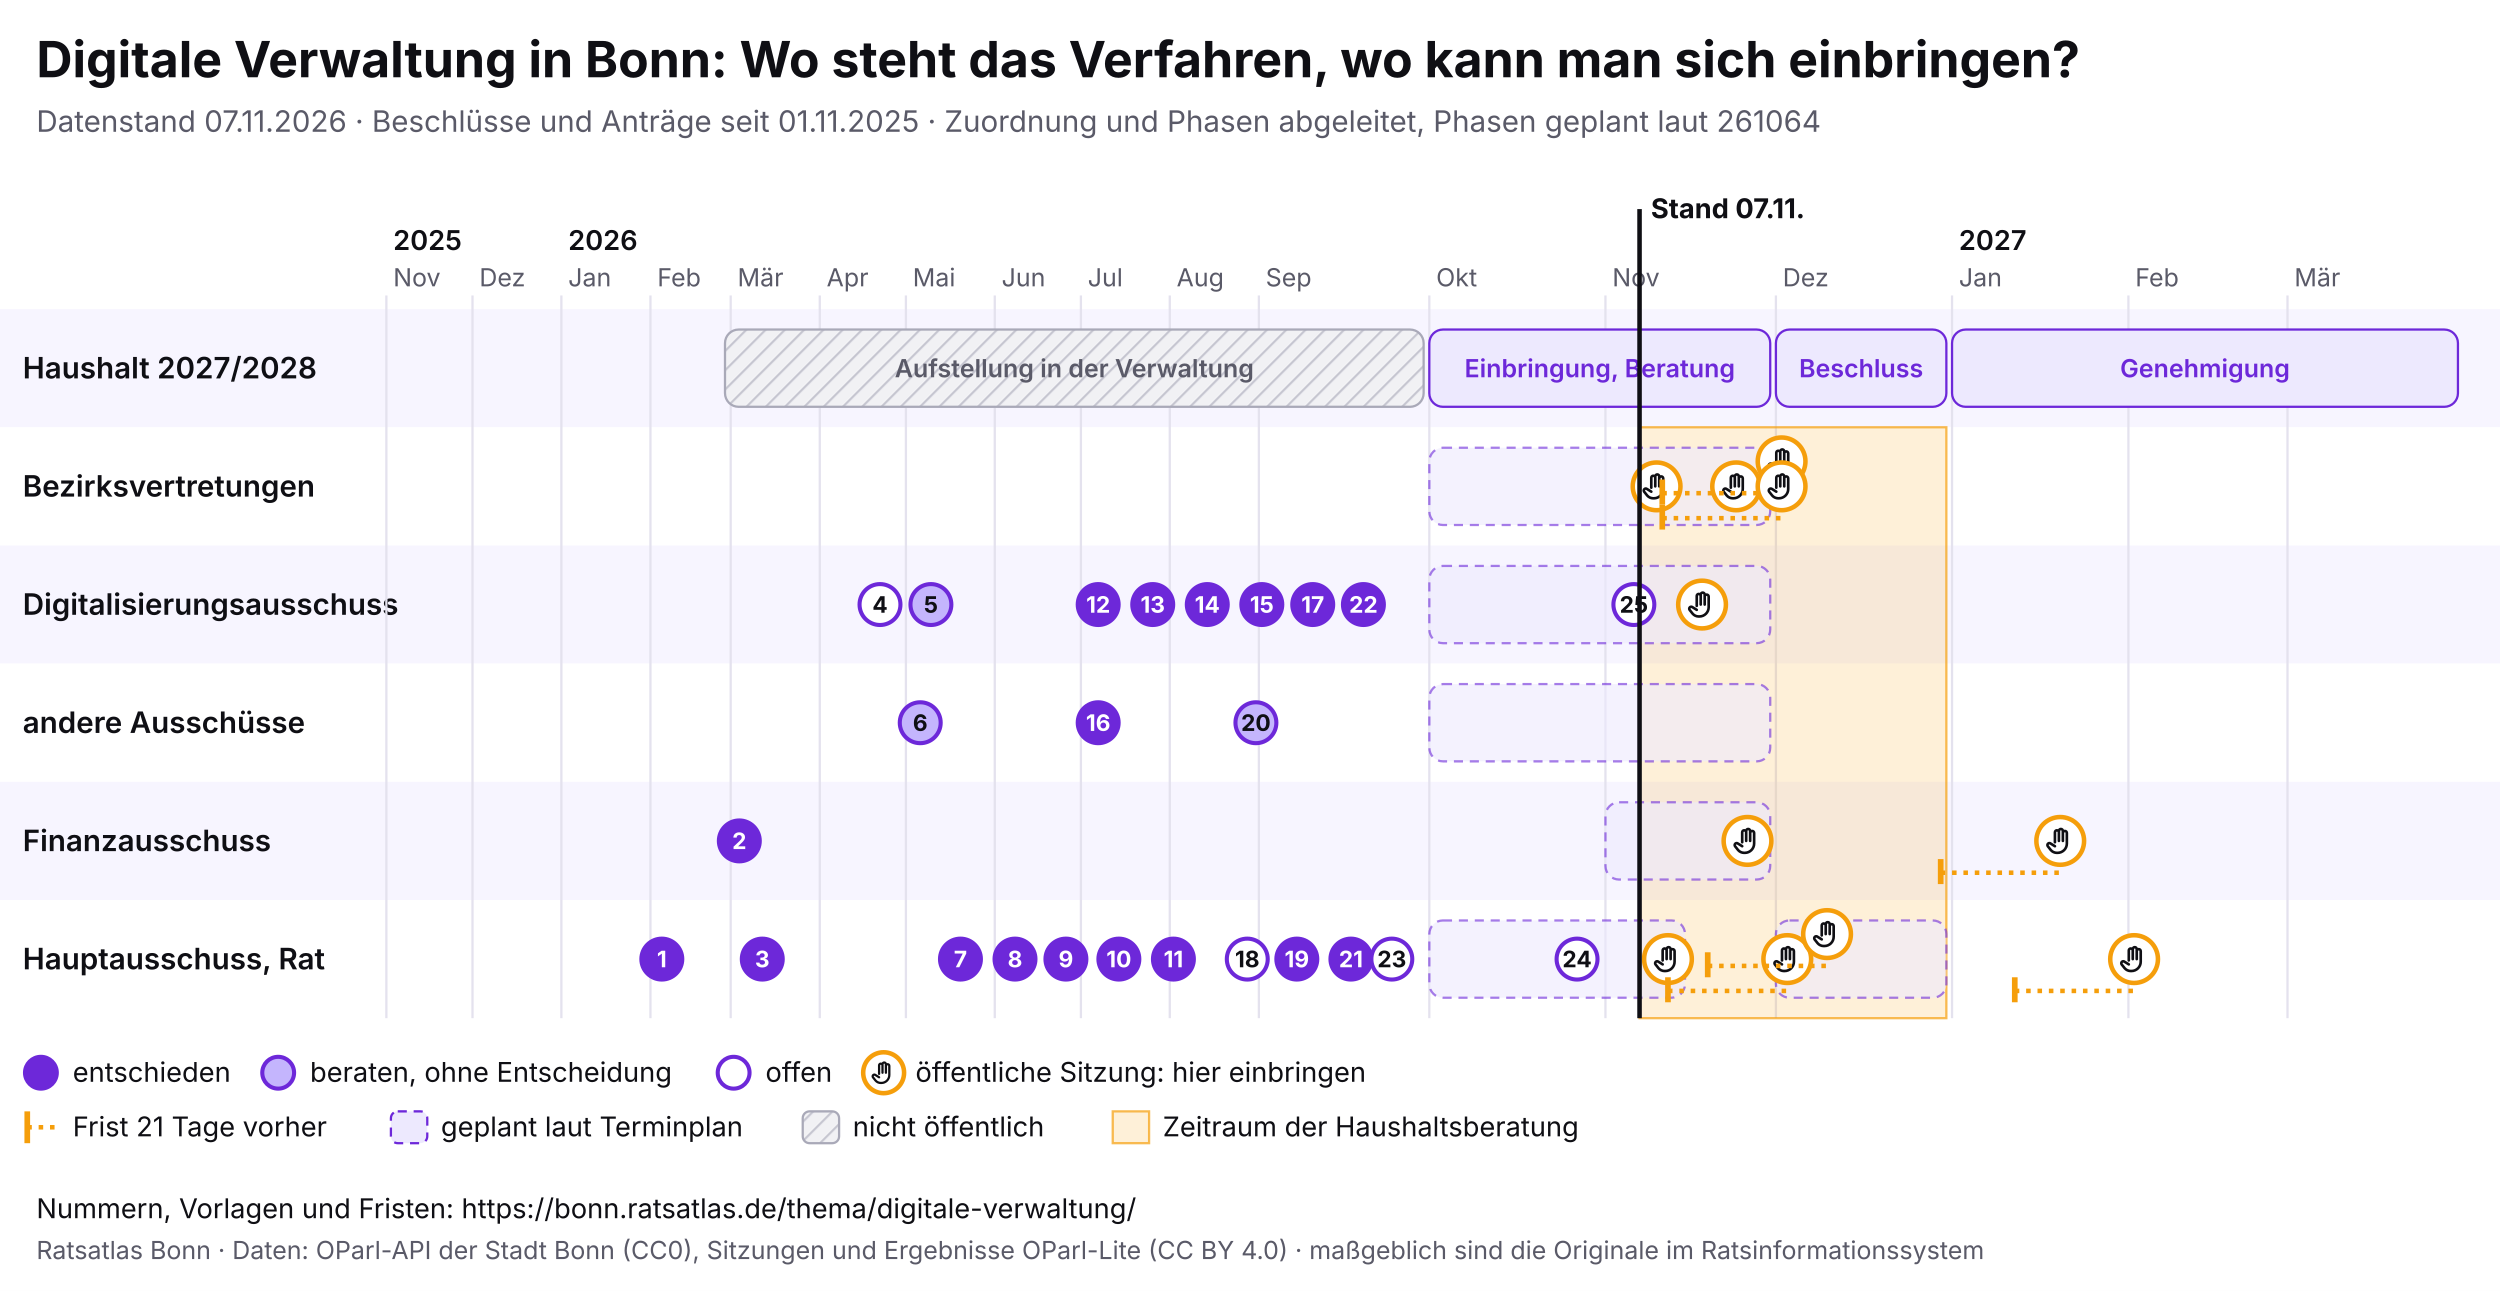
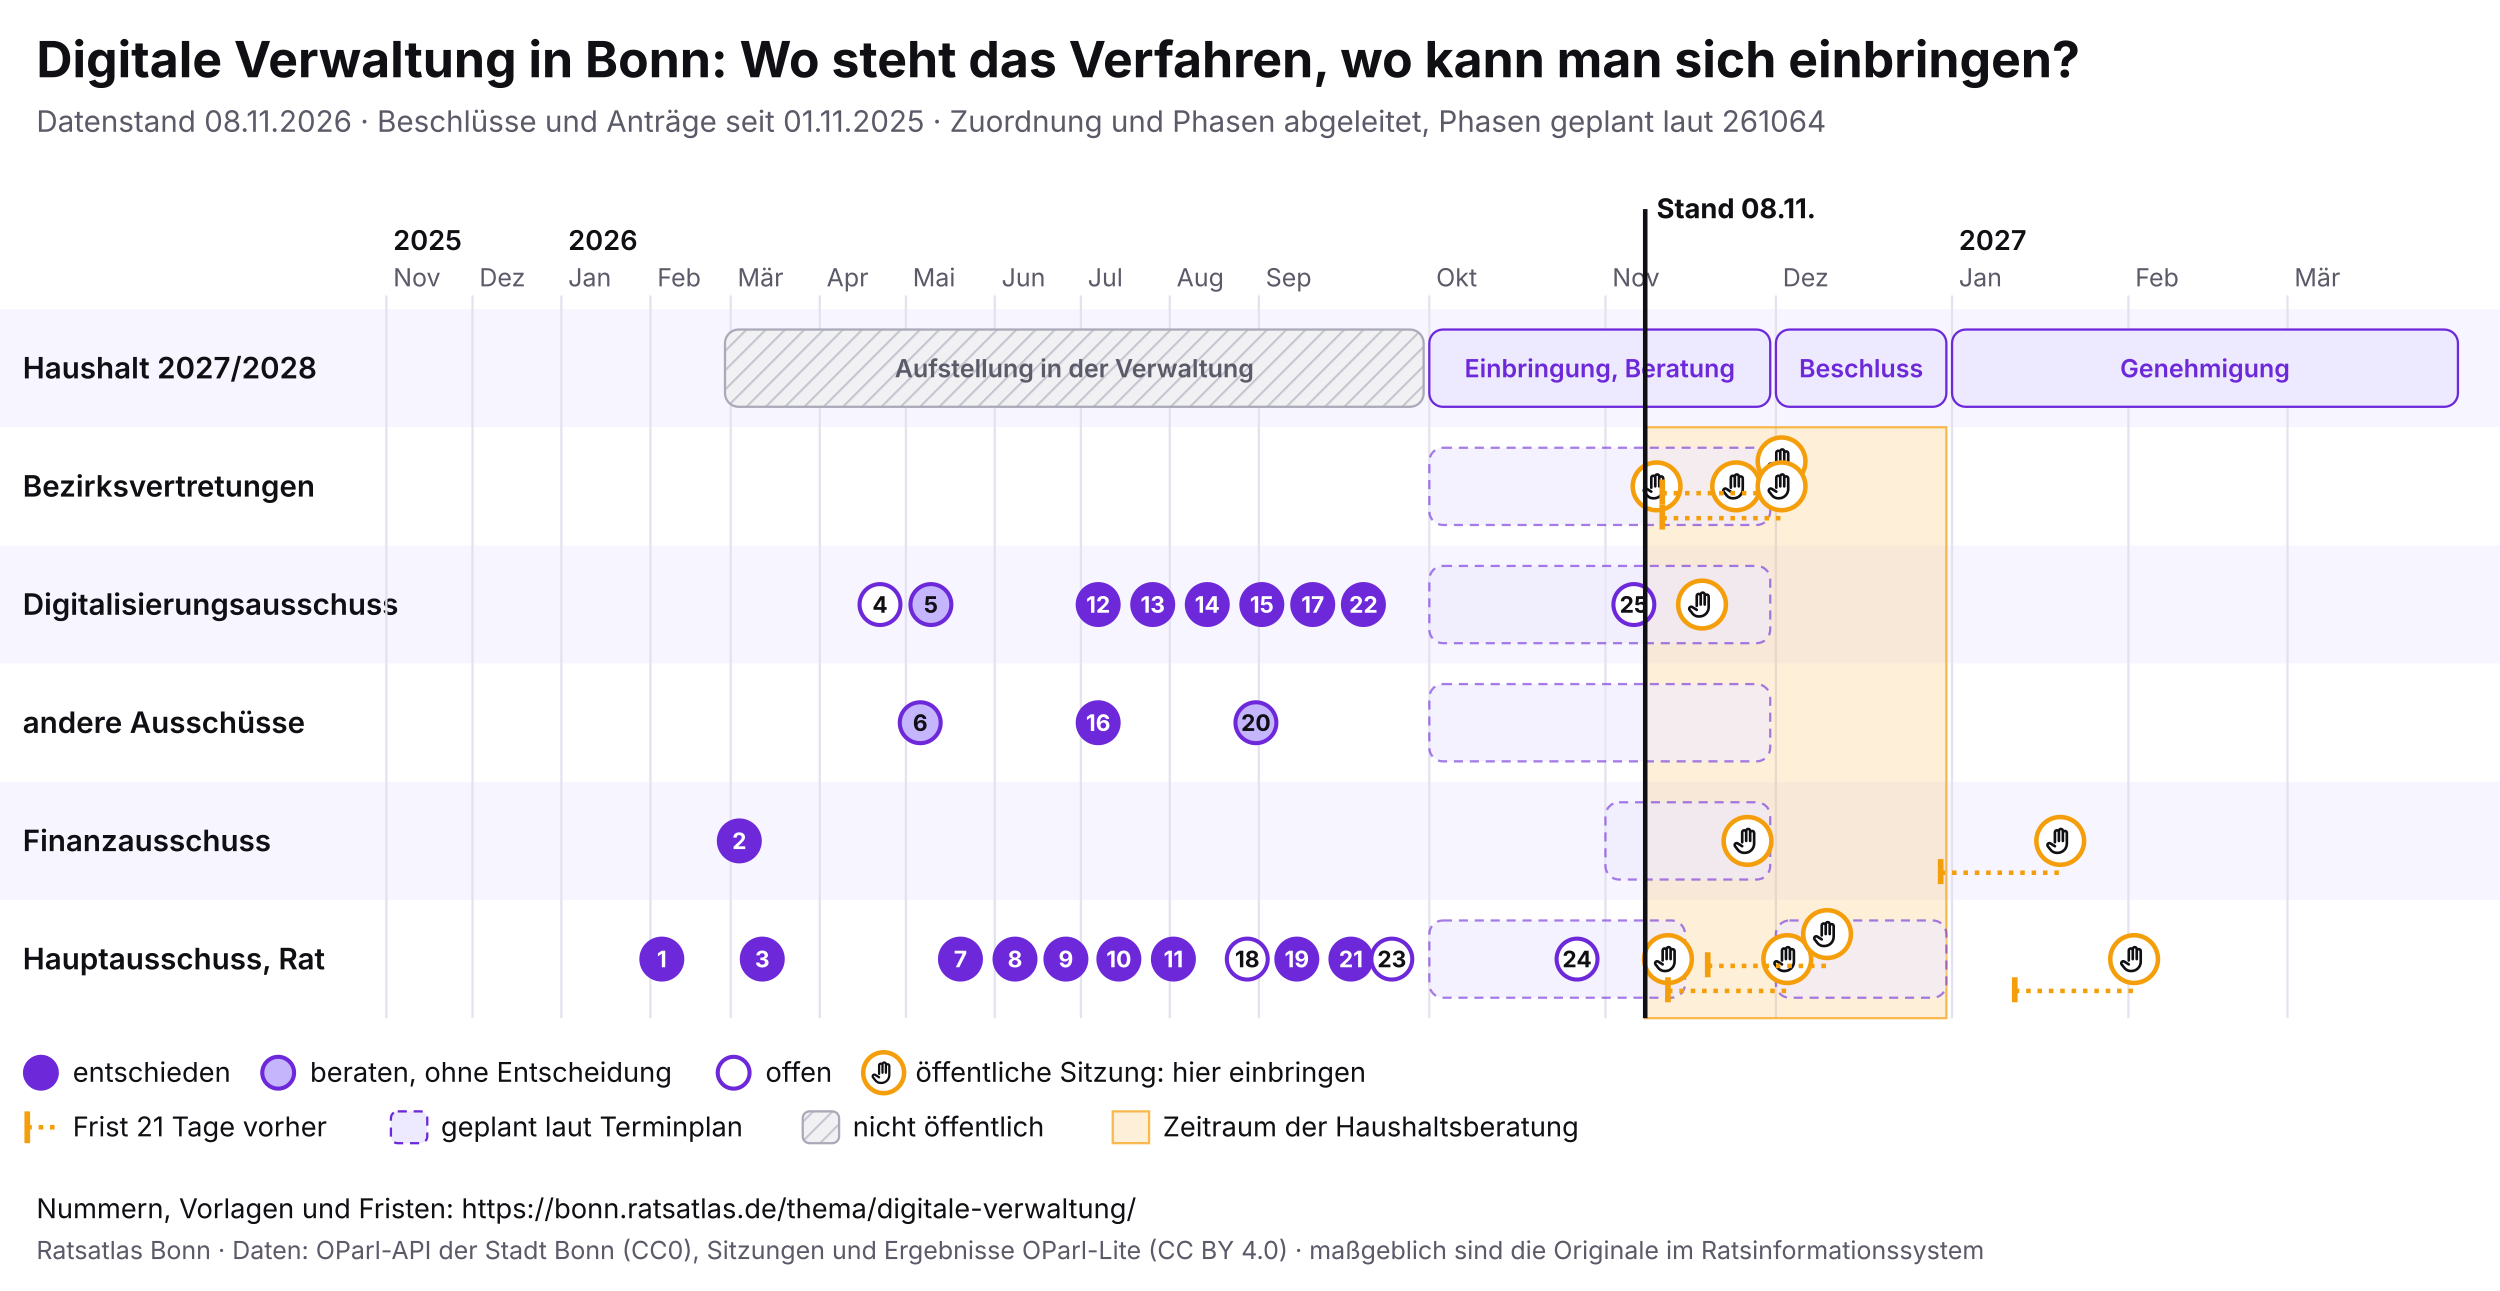
<svg xmlns="http://www.w3.org/2000/svg" viewBox="0 0 1100 568" width="1100" height="568" font-family="Inter, system-ui, sans-serif">
  <rect width="1100" height="568" fill="#ffffff" />
  <text x="16" y="34" font-size="22" font-weight="700" fill="#0f0f14">Digitale Verwaltung in Bonn: Wo steht das Verfahren, wo kann man sich einbringen?</text>
-   <text x="16" y="58" font-size="13" fill="#5a5a68">Datenstand 07.11.2026 · Beschlüsse und Anträge seit 01.11.2025 · Zuordnung und Phasen abgeleitet, Phasen geplant laut 261064</text>
+   <text x="16" y="58" font-size="13" fill="#5a5a68">Datenstand 08.11.2026 · Beschlüsse und Anträge seit 01.11.2025 · Zuordnung und Phasen abgeleitet, Phasen geplant laut 261064</text>
  <svg x="0" y="74" width="1100" height="440" viewBox="0 0 1100 440" font-family="Inter, system-ui, sans-serif">
    <defs>
      <pattern id="pb-schraffur" width="6" height="6" patternUnits="userSpaceOnUse" patternTransform="rotate(45)">
        <rect width="6" height="6" fill="#f1f1f4" />
        <line x1="0" y1="0" x2="0" y2="6" stroke="#c9c9d3" stroke-width="2" />
      </pattern>
      <symbol id="pb-hand" viewBox="0 0 24 24">
        <path d="M8 13V5.5a1.5 1.5 0 0 1 3 0V12M11 11V4.5a1.5 1.5 0 0 1 3 0V12M14 11.5V6a1.5 1.5 0 0 1 3 0v8a7 7 0 0 1-7 7h-.6a6 6 0 0 1-4.5-2.1L2.6 16a1.5 1.5 0 0 1 2.2-2L8 16" />
      </symbol>
    </defs>
    <rect x="0" y="62" width="1100" height="52" fill="#f7f5ff" />
    <text x="10" y="92.5" font-size="13" font-weight="600" fill="#0f0f14">Haushalt 2027/2028</text>
    <rect x="0" y="114" width="1100" height="52" fill="#ffffff" />
    <text x="10" y="144.5" font-size="13" font-weight="600" fill="#0f0f14">Bezirksvertretungen</text>
    <rect x="0" y="166" width="1100" height="52" fill="#f7f5ff" />
    <text x="10" y="196.5" font-size="13" font-weight="600" fill="#0f0f14">Digitalisierungsausschuss</text>
    <rect x="0" y="218" width="1100" height="52" fill="#ffffff" />
    <text x="10" y="248.5" font-size="13" font-weight="600" fill="#0f0f14">andere Ausschüsse</text>
    <rect x="0" y="270" width="1100" height="52" fill="#f7f5ff" />
    <text x="10" y="300.5" font-size="13" font-weight="600" fill="#0f0f14">Finanzausschuss</text>
    <rect x="0" y="322" width="1100" height="52" fill="#ffffff" />
    <text x="10" y="352.5" font-size="13" font-weight="600" fill="#0f0f14">Hauptausschuss, Rat</text>
    <line x1="170.0" y1="56" x2="170.0" y2="374" stroke="#e4e2ee" />
    <text x="173.0" y="52" font-size="11" fill="#5a5a68">Nov</text>
    <text x="173.0" y="36" font-size="12" font-weight="600" fill="#0f0f14">2025</text>
    <line x1="207.9" y1="56" x2="207.9" y2="374" stroke="#e4e2ee" />
    <text x="210.9" y="52" font-size="11" fill="#5a5a68">Dez</text>
    <line x1="247.0" y1="56" x2="247.0" y2="374" stroke="#e4e2ee" />
    <text x="250.0" y="52" font-size="11" fill="#5a5a68">Jan</text>
    <text x="250.0" y="36" font-size="12" font-weight="600" fill="#0f0f14">2026</text>
    <line x1="286.2" y1="56" x2="286.2" y2="374" stroke="#e4e2ee" />
    <text x="289.2" y="52" font-size="11" fill="#5a5a68">Feb</text>
    <line x1="321.5" y1="56" x2="321.5" y2="374" stroke="#e4e2ee" />
    <text x="324.5" y="52" font-size="11" fill="#5a5a68">Mär</text>
    <line x1="360.7" y1="56" x2="360.7" y2="374" stroke="#e4e2ee" />
    <text x="363.7" y="52" font-size="11" fill="#5a5a68">Apr</text>
    <line x1="398.6" y1="56" x2="398.6" y2="374" stroke="#e4e2ee" />
    <text x="401.6" y="52" font-size="11" fill="#5a5a68">Mai</text>
    <line x1="437.7" y1="56" x2="437.7" y2="374" stroke="#e4e2ee" />
    <text x="440.7" y="52" font-size="11" fill="#5a5a68">Jun</text>
    <line x1="475.6" y1="56" x2="475.6" y2="374" stroke="#e4e2ee" />
    <text x="478.6" y="52" font-size="11" fill="#5a5a68">Jul</text>
    <line x1="514.7" y1="56" x2="514.7" y2="374" stroke="#e4e2ee" />
    <text x="517.7" y="52" font-size="11" fill="#5a5a68">Aug</text>
    <line x1="553.9" y1="56" x2="553.9" y2="374" stroke="#e4e2ee" />
    <text x="556.9" y="52" font-size="11" fill="#5a5a68">Sep</text>
    <line x1="628.9" y1="56" x2="628.9" y2="374" stroke="#e4e2ee" />
    <text x="631.9" y="52" font-size="11" fill="#5a5a68">Okt</text>
    <line x1="706.4" y1="56" x2="706.4" y2="374" stroke="#e4e2ee" />
    <text x="709.4" y="52" font-size="11" fill="#5a5a68">Nov</text>
    <line x1="781.4" y1="56" x2="781.4" y2="374" stroke="#e4e2ee" />
    <text x="784.4" y="52" font-size="11" fill="#5a5a68">Dez</text>
    <line x1="858.9" y1="56" x2="858.9" y2="374" stroke="#e4e2ee" />
    <text x="861.9" y="52" font-size="11" fill="#5a5a68">Jan</text>
    <text x="861.9" y="36" font-size="12" font-weight="600" fill="#0f0f14">2027</text>
    <line x1="936.5" y1="56" x2="936.5" y2="374" stroke="#e4e2ee" />
    <text x="939.5" y="52" font-size="11" fill="#5a5a68">Feb</text>
    <line x1="1006.5" y1="56" x2="1006.5" y2="374" stroke="#e4e2ee" />
    <text x="1009.5" y="52" font-size="11" fill="#5a5a68">Mär</text>
-     <rect x="721.4" y="114" width="135.0" height="260" fill="#f59e0b" fill-opacity="0.16" stroke="#f59e0b" stroke-opacity="0.7" />
+     <rect x="723.9" y="114" width="132.5" height="260" fill="#f59e0b" fill-opacity="0.16" stroke="#f59e0b" stroke-opacity="0.7" />
    <g>
      <rect x="319.0" y="71" width="307.4" height="34" rx="6" fill="url(#pb-schraffur)" stroke="#a9a9b8" />
      <text x="472.7" y="92.0" font-size="11" text-anchor="middle" font-weight="600" fill="#5a5a68">Aufstellung in der Verwaltung</text>
    </g>
    <g>
      <rect x="628.9" y="71" width="150.0" height="34" rx="6" fill="#ede9fe" stroke="#6d28d9" />
      <text x="703.9" y="92.0" font-size="11" text-anchor="middle" font-weight="600" fill="#6d28d9">Einbringung, Beratung</text>
    </g>
    <g>
      <rect x="781.4" y="71" width="75.0" height="34" rx="6" fill="#ede9fe" stroke="#6d28d9" />
      <text x="818.9" y="92.0" font-size="11" text-anchor="middle" font-weight="600" fill="#6d28d9">Beschluss</text>
    </g>
    <g>
      <rect x="858.9" y="71" width="222.6" height="34" rx="6" fill="#ede9fe" stroke="#6d28d9" />
      <text x="970.2" y="92.0" font-size="11" text-anchor="middle" font-weight="600" fill="#6d28d9">Genehmigung</text>
    </g>
    <g>
      <rect x="628.9" y="123" width="150.0" height="34" rx="6" fill="#ede9fe" fill-opacity="0.6" stroke="#6d28d9" stroke-opacity="0.6" stroke-dasharray="4 3" />
    </g>
    <g>
      <rect x="628.9" y="175" width="150.0" height="34" rx="6" fill="#ede9fe" fill-opacity="0.6" stroke="#6d28d9" stroke-opacity="0.6" stroke-dasharray="4 3" />
    </g>
    <g>
      <rect x="628.9" y="227" width="150.0" height="34" rx="6" fill="#ede9fe" fill-opacity="0.6" stroke="#6d28d9" stroke-opacity="0.6" stroke-dasharray="4 3" />
    </g>
    <g>
      <rect x="706.4" y="279" width="72.5" height="34" rx="6" fill="#ede9fe" fill-opacity="0.6" stroke="#6d28d9" stroke-opacity="0.6" stroke-dasharray="4 3" />
    </g>
    <g>
      <rect x="628.9" y="331" width="112.5" height="34" rx="6" fill="#ede9fe" fill-opacity="0.6" stroke="#6d28d9" stroke-opacity="0.6" stroke-dasharray="4 3" />
    </g>
    <g>
      <rect x="781.4" y="331" width="75.0" height="34" rx="6" fill="#ede9fe" fill-opacity="0.6" stroke="#6d28d9" stroke-opacity="0.6" stroke-dasharray="4 3" />
    </g>
    <g>
      <circle cx="728.9" cy="140.0" r="10.5" fill="#fff" stroke="#f59e0b" stroke-width="2" />
      <use href="#pb-hand" x="721.9" y="133.0" width="14" height="14" fill="none" stroke="#0f0f14" stroke-width="2" stroke-linecap="round" stroke-linejoin="round" />
    </g>
    <g>
      <circle cx="733.9" cy="348.0" r="10.5" fill="#fff" stroke="#f59e0b" stroke-width="2" />
      <use href="#pb-hand" x="726.9" y="341.0" width="14" height="14" fill="none" stroke="#0f0f14" stroke-width="2" stroke-linecap="round" stroke-linejoin="round" />
    </g>
    <g>
      <circle cx="748.9" cy="192.0" r="10.5" fill="#fff" stroke="#f59e0b" stroke-width="2" />
      <use href="#pb-hand" x="741.9" y="185.0" width="14" height="14" fill="none" stroke="#0f0f14" stroke-width="2" stroke-linecap="round" stroke-linejoin="round" />
    </g>
    <g>
      <circle cx="763.9" cy="140.0" r="10.5" fill="#fff" stroke="#f59e0b" stroke-width="2" />
      <use href="#pb-hand" x="756.9" y="133.0" width="14" height="14" fill="none" stroke="#0f0f14" stroke-width="2" stroke-linecap="round" stroke-linejoin="round" />
    </g>
    <g>
      <circle cx="768.9" cy="296.0" r="10.5" fill="#fff" stroke="#f59e0b" stroke-width="2" />
      <use href="#pb-hand" x="761.9" y="289.0" width="14" height="14" fill="none" stroke="#0f0f14" stroke-width="2" stroke-linecap="round" stroke-linejoin="round" />
    </g>
    <line x1="731.4" y1="143.0" x2="783.9" y2="143.0" stroke="#f59e0b" stroke-width="2" stroke-dasharray="2 3" />
    <line x1="731.4" y1="137.0" x2="731.4" y2="148.0" stroke="#f59e0b" stroke-width="2.5" />
    <g>
      <circle cx="783.9" cy="129.0" r="10.5" fill="#fff" stroke="#f59e0b" stroke-width="2" />
      <use href="#pb-hand" x="776.9" y="122.0" width="14" height="14" fill="none" stroke="#0f0f14" stroke-width="2" stroke-linecap="round" stroke-linejoin="round" />
    </g>
    <line x1="731.4" y1="154.0" x2="783.9" y2="154.0" stroke="#f59e0b" stroke-width="2" stroke-dasharray="2 3" />
    <line x1="731.4" y1="148.0" x2="731.4" y2="159.0" stroke="#f59e0b" stroke-width="2.5" />
    <g>
      <circle cx="783.9" cy="140.0" r="10.5" fill="#fff" stroke="#f59e0b" stroke-width="2" />
      <use href="#pb-hand" x="776.9" y="133.0" width="14" height="14" fill="none" stroke="#0f0f14" stroke-width="2" stroke-linecap="round" stroke-linejoin="round" />
    </g>
    <line x1="733.9" y1="362.0" x2="786.4" y2="362.0" stroke="#f59e0b" stroke-width="2" stroke-dasharray="2 3" />
    <line x1="733.9" y1="356.0" x2="733.9" y2="367.0" stroke="#f59e0b" stroke-width="2.5" />
    <g>
      <circle cx="786.4" cy="348.0" r="10.5" fill="#fff" stroke="#f59e0b" stroke-width="2" />
      <use href="#pb-hand" x="779.4" y="341.0" width="14" height="14" fill="none" stroke="#0f0f14" stroke-width="2" stroke-linecap="round" stroke-linejoin="round" />
    </g>
    <line x1="751.4" y1="351.0" x2="803.9" y2="351.0" stroke="#f59e0b" stroke-width="2" stroke-dasharray="2 3" />
    <line x1="751.4" y1="345.0" x2="751.4" y2="356.0" stroke="#f59e0b" stroke-width="2.5" />
    <g>
      <circle cx="803.9" cy="337.0" r="10.5" fill="#fff" stroke="#f59e0b" stroke-width="2" />
      <use href="#pb-hand" x="796.9" y="330.0" width="14" height="14" fill="none" stroke="#0f0f14" stroke-width="2" stroke-linecap="round" stroke-linejoin="round" />
    </g>
    <line x1="853.9" y1="310.0" x2="906.5" y2="310.0" stroke="#f59e0b" stroke-width="2" stroke-dasharray="2 3" />
    <line x1="853.9" y1="304.0" x2="853.9" y2="315.0" stroke="#f59e0b" stroke-width="2.5" />
    <g>
      <circle cx="906.5" cy="296.0" r="10.5" fill="#fff" stroke="#f59e0b" stroke-width="2" />
      <use href="#pb-hand" x="899.5" y="289.0" width="14" height="14" fill="none" stroke="#0f0f14" stroke-width="2" stroke-linecap="round" stroke-linejoin="round" />
    </g>
    <line x1="886.5" y1="362.0" x2="939.0" y2="362.0" stroke="#f59e0b" stroke-width="2" stroke-dasharray="2 3" />
    <line x1="886.5" y1="356.0" x2="886.5" y2="367.0" stroke="#f59e0b" stroke-width="2.5" />
    <g>
      <circle cx="939.0" cy="348.0" r="10.5" fill="#fff" stroke="#f59e0b" stroke-width="2" />
      <use href="#pb-hand" x="932.0" y="341.0" width="14" height="14" fill="none" stroke="#0f0f14" stroke-width="2" stroke-linecap="round" stroke-linejoin="round" />
    </g>
    <g>
      <circle cx="291.2" cy="348.0" r="9" fill="#6d28d9" stroke="#6d28d9" stroke-width="1.8" />
      <text x="291.2" y="351.6" font-size="10" font-weight="700" text-anchor="middle" fill="#fff">1</text>
    </g>
    <g>
      <circle cx="325.3" cy="296.0" r="9" fill="#6d28d9" stroke="#6d28d9" stroke-width="1.8" />
      <text x="325.3" y="299.6" font-size="10" font-weight="700" text-anchor="middle" fill="#fff">2</text>
    </g>
    <g>
      <circle cx="335.4" cy="348.0" r="9" fill="#6d28d9" stroke="#6d28d9" stroke-width="1.8" />
      <text x="335.4" y="351.6" font-size="10" font-weight="700" text-anchor="middle" fill="#fff">3</text>
    </g>
    <g>
      <circle cx="387.2" cy="192.0" r="9" fill="#fff" stroke="#6d28d9" stroke-width="1.8" />
      <text x="387.2" y="195.6" font-size="10" font-weight="700" text-anchor="middle" fill="#0f0f14">4</text>
    </g>
    <g>
      <circle cx="409.6" cy="192.0" r="9" fill="#c4b5fd" stroke="#6d28d9" stroke-width="1.8" />
      <text x="409.6" y="195.6" font-size="10" font-weight="700" text-anchor="middle" fill="#0f0f14">5</text>
    </g>
    <g>
      <circle cx="404.9" cy="244.0" r="9" fill="#c4b5fd" stroke="#6d28d9" stroke-width="1.8" />
      <text x="404.9" y="247.6" font-size="10" font-weight="700" text-anchor="middle" fill="#0f0f14">6</text>
    </g>
    <g>
      <circle cx="422.6" cy="348.0" r="9" fill="#6d28d9" stroke="#6d28d9" stroke-width="1.8" />
      <text x="422.6" y="351.6" font-size="10" font-weight="700" text-anchor="middle" fill="#fff">7</text>
    </g>
    <g>
      <circle cx="446.6" cy="348.0" r="9" fill="#6d28d9" stroke="#6d28d9" stroke-width="1.8" />
      <text x="446.6" y="351.6" font-size="10" font-weight="700" text-anchor="middle" fill="#fff">8</text>
    </g>
    <g>
      <circle cx="469.0" cy="348.0" r="9" fill="#6d28d9" stroke="#6d28d9" stroke-width="1.8" />
      <text x="469.0" y="351.6" font-size="10" font-weight="700" text-anchor="middle" fill="#fff">9</text>
    </g>
    <g>
      <circle cx="492.3" cy="348.0" r="9" fill="#6d28d9" stroke="#6d28d9" stroke-width="1.8" />
      <text x="492.3" y="351.6" font-size="10" font-weight="700" text-anchor="middle" fill="#fff">10</text>
    </g>
    <g>
      <circle cx="516.3" cy="348.0" r="9" fill="#6d28d9" stroke="#6d28d9" stroke-width="1.8" />
      <text x="516.3" y="351.6" font-size="10" font-weight="700" text-anchor="middle" fill="#fff">11</text>
    </g>
    <g>
      <circle cx="483.2" cy="192.0" r="9" fill="#6d28d9" stroke="#6d28d9" stroke-width="1.8" />
      <text x="483.2" y="195.6" font-size="10" font-weight="700" text-anchor="middle" fill="#fff">12</text>
    </g>
    <g>
      <circle cx="507.2" cy="192.0" r="9" fill="#6d28d9" stroke="#6d28d9" stroke-width="1.8" />
      <text x="507.2" y="195.6" font-size="10" font-weight="700" text-anchor="middle" fill="#fff">13</text>
    </g>
    <g>
      <circle cx="531.2" cy="192.0" r="9" fill="#6d28d9" stroke="#6d28d9" stroke-width="1.8" />
      <text x="531.2" y="195.6" font-size="10" font-weight="700" text-anchor="middle" fill="#fff">14</text>
    </g>
    <g>
      <circle cx="555.2" cy="192.0" r="9" fill="#6d28d9" stroke="#6d28d9" stroke-width="1.8" />
      <text x="555.2" y="195.6" font-size="10" font-weight="700" text-anchor="middle" fill="#fff">15</text>
    </g>
    <g>
      <circle cx="483.2" cy="244.0" r="9" fill="#6d28d9" stroke="#6d28d9" stroke-width="1.8" />
      <text x="483.2" y="247.6" font-size="10" font-weight="700" text-anchor="middle" fill="#fff">16</text>
    </g>
    <g>
      <circle cx="577.6" cy="192.0" r="9" fill="#6d28d9" stroke="#6d28d9" stroke-width="1.8" />
      <text x="577.6" y="195.6" font-size="10" font-weight="700" text-anchor="middle" fill="#fff">17</text>
    </g>
    <g>
      <circle cx="548.8" cy="348.0" r="9" fill="#fff" stroke="#6d28d9" stroke-width="1.8" />
      <text x="548.8" y="351.6" font-size="10" font-weight="700" text-anchor="middle" fill="#0f0f14">18</text>
    </g>
    <g>
      <circle cx="570.6" cy="348.0" r="9" fill="#6d28d9" stroke="#6d28d9" stroke-width="1.8" />
      <text x="570.6" y="351.6" font-size="10" font-weight="700" text-anchor="middle" fill="#fff">19</text>
    </g>
    <g>
      <circle cx="552.6" cy="244.0" r="9" fill="#c4b5fd" stroke="#6d28d9" stroke-width="1.8" />
      <text x="552.6" y="247.6" font-size="10" font-weight="700" text-anchor="middle" fill="#0f0f14">20</text>
    </g>
    <g>
      <circle cx="594.4" cy="348.0" r="9" fill="#6d28d9" stroke="#6d28d9" stroke-width="1.8" />
      <text x="594.4" y="351.6" font-size="10" font-weight="700" text-anchor="middle" fill="#fff">21</text>
    </g>
    <g>
      <circle cx="599.9" cy="192.0" r="9" fill="#6d28d9" stroke="#6d28d9" stroke-width="1.8" />
      <text x="599.9" y="195.6" font-size="10" font-weight="700" text-anchor="middle" fill="#fff">22</text>
    </g>
    <g>
      <circle cx="612.4" cy="348.0" r="9" fill="#fff" stroke="#6d28d9" stroke-width="1.8" />
      <text x="612.4" y="351.6" font-size="10" font-weight="700" text-anchor="middle" fill="#0f0f14">23</text>
    </g>
    <g>
      <circle cx="693.9" cy="348.0" r="9" fill="#fff" stroke="#6d28d9" stroke-width="1.8" />
      <text x="693.9" y="351.6" font-size="10" font-weight="700" text-anchor="middle" fill="#0f0f14">24</text>
    </g>
    <g>
      <circle cx="718.9" cy="192.0" r="9" fill="#fff" stroke="#6d28d9" stroke-width="1.8" />
      <text x="718.9" y="195.6" font-size="10" font-weight="700" text-anchor="middle" fill="#0f0f14">25</text>
    </g>
-     <line x1="721.4" y1="18" x2="721.4" y2="374" stroke="#0f0f14" stroke-width="2" pointer-events="none" />
-     <text x="726.4" y="22" font-size="12" font-weight="700" fill="#0f0f14">Stand 07.11.</text>
+     <line x1="723.9" y1="18" x2="723.9" y2="374" stroke="#0f0f14" stroke-width="2" pointer-events="none" />
+     <text x="728.9" y="22" font-size="12" font-weight="700" fill="#0f0f14">Stand 08.11.</text>
    <circle cx="18" cy="398" r="7" fill="#6d28d9" stroke="#6d28d9" stroke-width="1.8" />
    <text x="32" y="402" font-size="12" fill="#0f0f14">entschieden</text>
    <circle cx="122.4" cy="398" r="7" fill="#c4b5fd" stroke="#6d28d9" stroke-width="1.8" />
    <text x="136.4" y="402" font-size="12" fill="#0f0f14">beraten, ohne Entscheidung</text>
    <circle cx="322.8" cy="398" r="7" fill="#fff" stroke="#6d28d9" stroke-width="1.8" />
    <text x="336.8" y="402" font-size="12" fill="#0f0f14">offen</text>
    <circle cx="388.8" cy="398" r="9" fill="#fff" stroke="#f59e0b" stroke-width="2" />
    <use href="#pb-hand" x="382.8" y="392" width="12" height="12" fill="none" stroke="#0f0f14" stroke-width="2" stroke-linecap="round" stroke-linejoin="round" />
    <text x="402.8" y="402" font-size="12" fill="#0f0f14">öffentliche Sitzung: hier einbringen</text>
    <line x1="12" y1="415" x2="12" y2="429" stroke="#f59e0b" stroke-width="2.5" />
    <line x1="12" y1="422" x2="26" y2="422" stroke="#f59e0b" stroke-width="2" stroke-dasharray="2 3" />
    <text x="32" y="426" font-size="12" fill="#0f0f14">Frist 21 Tage vorher</text>
    <rect x="172.0" y="415" width="16" height="14" rx="3" fill="#ede9fe" stroke="#6d28d9" stroke-dasharray="4 3" />
    <text x="194.0" y="426" font-size="12" fill="#0f0f14">geplant laut Terminplan</text>
    <rect x="353.2" y="415" width="16" height="14" rx="3" fill="url(#pb-schraffur)" stroke="#a9a9b8" />
    <text x="375.2" y="426" font-size="12" fill="#0f0f14">nicht öffentlich</text>
    <rect x="489.6" y="415" width="16" height="14" fill="#f59e0b" fill-opacity="0.16" stroke="#f59e0b" stroke-opacity="0.7" />
    <text x="511.6" y="426" font-size="12" fill="#0f0f14">Zeitraum der Haushaltsberatung</text>
  </svg>
  <text x="16" y="536" font-size="12" fill="#0f0f14">Nummern, Vorlagen und Fristen: https://bonn.ratsatlas.de/thema/digitale-verwaltung/</text>
  <text x="16" y="554" font-size="11" fill="#5a5a68">Ratsatlas Bonn · Daten: OParl-API der Stadt Bonn (CC0), Sitzungen und Ergebnisse OParl-Lite (CC BY 4.0) · maßgeblich sind die Originale im Ratsinformationssystem</text>
</svg>
